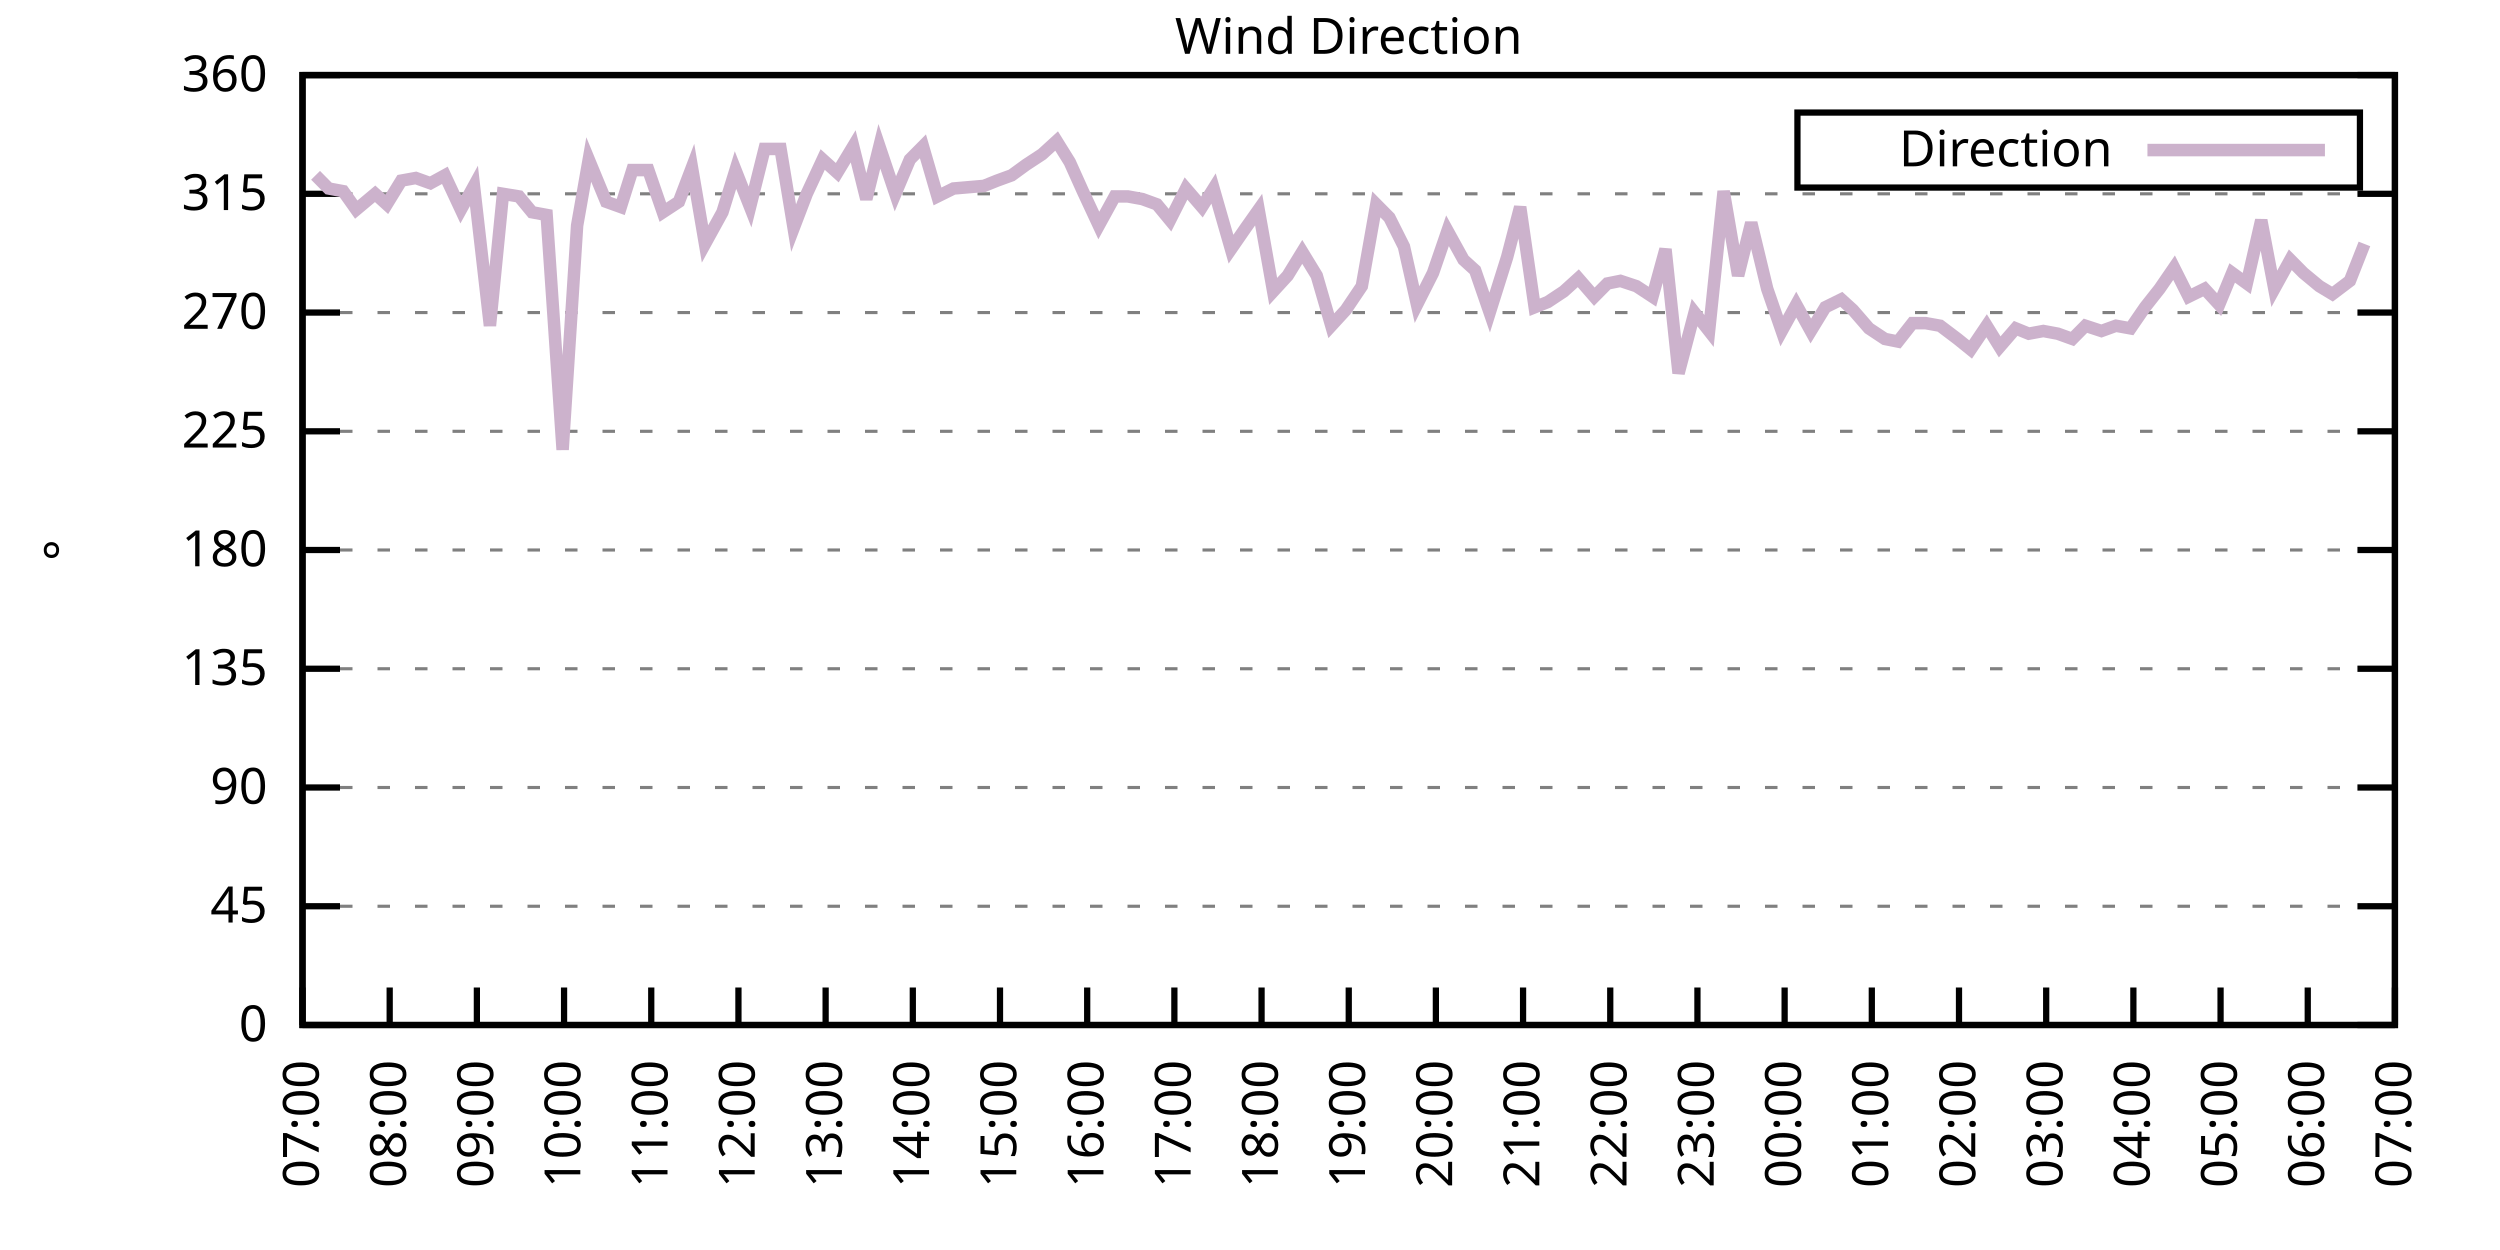
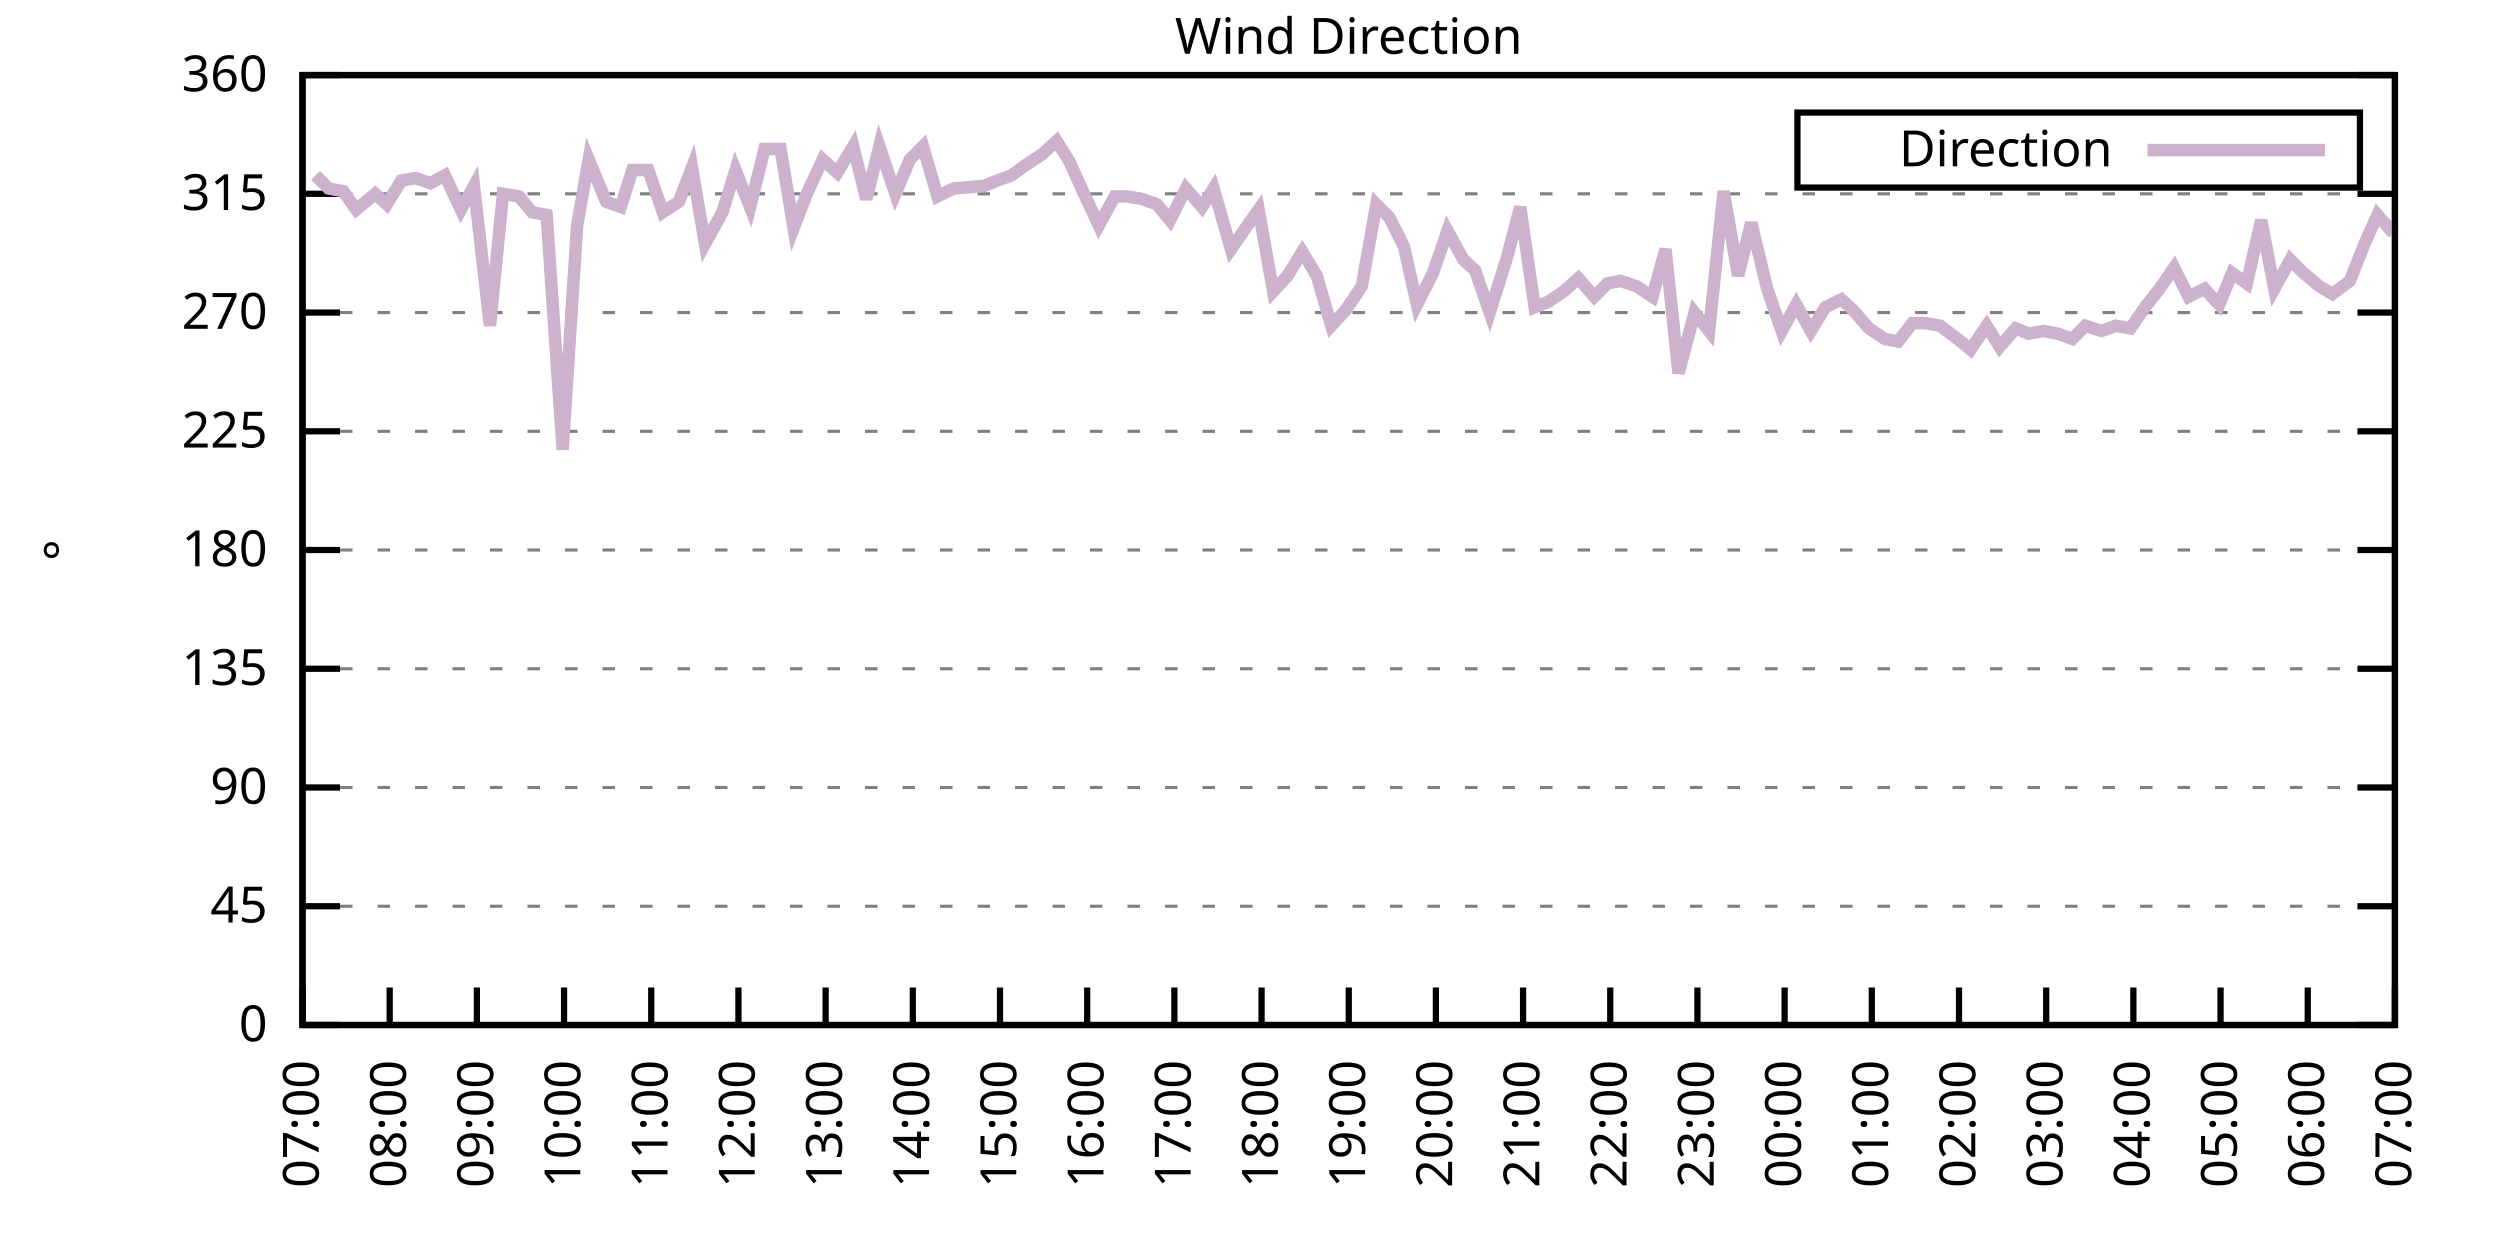
<svg xmlns="http://www.w3.org/2000/svg" xmlns:xlink="http://www.w3.org/1999/xlink" width="400" height="200" viewBox="0 0 400 200">
  <g id="gnuplot_canvas">
    <rect x="0" y="0" width="400" height="200" fill="none" />
    <defs>
      <circle id="gpDot" r="0.5" stroke-width="0.5" stroke="currentColor" />
      <path id="gpPt0" stroke-width="0.333" stroke="currentColor" d="M-1,0 h2 M0,-1 v2" />
      <path id="gpPt1" stroke-width="0.333" stroke="currentColor" d="M-1,-1 L1,1 M1,-1 L-1,1" />
      <path id="gpPt2" stroke-width="0.333" stroke="currentColor" d="M-1,0 L1,0 M0,-1 L0,1 M-1,-1 L1,1 M-1,1 L1,-1" />
      <rect id="gpPt3" stroke-width="0.333" stroke="currentColor" x="-1" y="-1" width="2" height="2" />
      <rect id="gpPt4" stroke-width="0.333" stroke="currentColor" fill="currentColor" x="-1" y="-1" width="2" height="2" />
      <circle id="gpPt5" stroke-width="0.333" stroke="currentColor" cx="0" cy="0" r="1" />
      <use xlink:href="#gpPt5" id="gpPt6" fill="currentColor" stroke="none" />
      <path id="gpPt7" stroke-width="0.333" stroke="currentColor" d="M0,-1.33 L-1.33,0.67 L1.33,0.67 z" />
      <use xlink:href="#gpPt7" id="gpPt8" fill="currentColor" stroke="none" />
      <use xlink:href="#gpPt7" id="gpPt9" stroke="currentColor" transform="rotate(180)" />
      <use xlink:href="#gpPt9" id="gpPt10" fill="currentColor" stroke="none" />
      <use xlink:href="#gpPt3" id="gpPt11" stroke="currentColor" transform="rotate(45)" />
      <use xlink:href="#gpPt11" id="gpPt12" fill="currentColor" stroke="none" />
      <path id="gpPt13" stroke-width="0.333" stroke="currentColor" d="M0,1.330 L1.265,0.411 L0.782,-1.067 L-0.782,-1.076 L-1.265,0.411 z" />
      <use xlink:href="#gpPt13" id="gpPt14" fill="currentColor" stroke="none" />
      <filter id="textbox" filterUnits="objectBoundingBox" x="0" y="0" height="1" width="1">
        <feFlood flood-color="white" flood-opacity="1" result="bgnd" />
        <feComposite in="SourceGraphic" in2="bgnd" operator="atop" />
      </filter>
      <filter id="greybox" filterUnits="objectBoundingBox" x="0" y="0" height="1" width="1">
        <feFlood flood-color="lightgrey" flood-opacity="1" result="grey" />
        <feComposite in="SourceGraphic" in2="grey" operator="atop" />
      </filter>
    </defs>
    <g fill="none" color="white" stroke="currentColor" stroke-width="1.00" stroke-linecap="butt" stroke-linejoin="miter">
</g>
    <g fill="none" color="black" stroke="currentColor" stroke-width="1.00" stroke-linecap="butt" stroke-linejoin="miter">
      <g stroke="none" shape-rendering="crispEdges">
        <polygon fill="rgb(255, 255, 255)" points="48.40,164.00 383.18,164.00 383.18,12.02 48.40,12.02 " />
      </g>
    </g>
    <g fill="none" color="black" stroke="currentColor" stroke-width="1.00" stroke-linecap="butt" stroke-linejoin="miter">
</g>
    <g fill="none" color="black" stroke="black" stroke-width="0.50" stroke-linecap="butt" stroke-linejoin="miter">
</g>
    <g fill="none" color="gray" stroke="currentColor" stroke-width="0.50" stroke-linecap="butt" stroke-linejoin="miter">
      <path stroke="gray" stroke-dasharray="2,4" class="gridline" d="M48.40,164.00 L383.19,164.00  " />
    </g>
    <g fill="none" color="gray" stroke="gray" stroke-width="1.00" stroke-linecap="butt" stroke-linejoin="miter">
</g>
    <g fill="none" color="black" stroke="currentColor" stroke-width="1.00" stroke-linecap="butt" stroke-linejoin="miter">
      <path stroke="black" d="M48.40,164.00 L54.40,164.00 M383.19,164.00 L377.19,164.00  " />
      <g transform="translate(42.80,166.60)" stroke="none" fill="black" font-family="Sans" font-size="8.00" text-anchor="end">
        <text>
          <tspan font-family="Sans"> 0</tspan>
        </text>
      </g>
    </g>
    <g fill="none" color="black" stroke="currentColor" stroke-width="1.00" stroke-linecap="butt" stroke-linejoin="miter">
</g>
    <g fill="none" color="black" stroke="black" stroke-width="0.50" stroke-linecap="butt" stroke-linejoin="miter">
</g>
    <g fill="none" color="gray" stroke="currentColor" stroke-width="0.50" stroke-linecap="butt" stroke-linejoin="miter">
      <path stroke="gray" stroke-dasharray="2,4" class="gridline" d="M48.40,145.00 L383.19,145.00  " />
    </g>
    <g fill="none" color="gray" stroke="gray" stroke-width="1.00" stroke-linecap="butt" stroke-linejoin="miter">
</g>
    <g fill="none" color="black" stroke="currentColor" stroke-width="1.00" stroke-linecap="butt" stroke-linejoin="miter">
      <path stroke="black" d="M48.40,145.00 L54.40,145.00 M383.19,145.00 L377.19,145.00  " />
      <g transform="translate(42.80,147.60)" stroke="none" fill="black" font-family="Sans" font-size="8.00" text-anchor="end">
        <text>
          <tspan font-family="Sans"> 45</tspan>
        </text>
      </g>
    </g>
    <g fill="none" color="black" stroke="currentColor" stroke-width="1.00" stroke-linecap="butt" stroke-linejoin="miter">
</g>
    <g fill="none" color="black" stroke="black" stroke-width="0.50" stroke-linecap="butt" stroke-linejoin="miter">
</g>
    <g fill="none" color="gray" stroke="currentColor" stroke-width="0.50" stroke-linecap="butt" stroke-linejoin="miter">
      <path stroke="gray" stroke-dasharray="2,4" class="gridline" d="M48.40,126.00 L383.19,126.00  " />
    </g>
    <g fill="none" color="gray" stroke="gray" stroke-width="1.00" stroke-linecap="butt" stroke-linejoin="miter">
</g>
    <g fill="none" color="black" stroke="currentColor" stroke-width="1.00" stroke-linecap="butt" stroke-linejoin="miter">
      <path stroke="black" d="M48.40,126.00 L54.40,126.00 M383.19,126.00 L377.19,126.00  " />
      <g transform="translate(42.80,128.60)" stroke="none" fill="black" font-family="Sans" font-size="8.00" text-anchor="end">
        <text>
          <tspan font-family="Sans"> 90</tspan>
        </text>
      </g>
    </g>
    <g fill="none" color="black" stroke="currentColor" stroke-width="1.00" stroke-linecap="butt" stroke-linejoin="miter">
</g>
    <g fill="none" color="black" stroke="black" stroke-width="0.50" stroke-linecap="butt" stroke-linejoin="miter">
</g>
    <g fill="none" color="gray" stroke="currentColor" stroke-width="0.50" stroke-linecap="butt" stroke-linejoin="miter">
      <path stroke="gray" stroke-dasharray="2,4" class="gridline" d="M48.40,107.00 L383.19,107.00  " />
    </g>
    <g fill="none" color="gray" stroke="gray" stroke-width="1.00" stroke-linecap="butt" stroke-linejoin="miter">
</g>
    <g fill="none" color="black" stroke="currentColor" stroke-width="1.00" stroke-linecap="butt" stroke-linejoin="miter">
      <path stroke="black" d="M48.40,107.00 L54.40,107.00 M383.19,107.00 L377.19,107.00  " />
      <g transform="translate(42.80,109.60)" stroke="none" fill="black" font-family="Sans" font-size="8.00" text-anchor="end">
        <text>
          <tspan font-family="Sans"> 135</tspan>
        </text>
      </g>
    </g>
    <g fill="none" color="black" stroke="currentColor" stroke-width="1.00" stroke-linecap="butt" stroke-linejoin="miter">
</g>
    <g fill="none" color="black" stroke="black" stroke-width="0.50" stroke-linecap="butt" stroke-linejoin="miter">
</g>
    <g fill="none" color="gray" stroke="currentColor" stroke-width="0.50" stroke-linecap="butt" stroke-linejoin="miter">
      <path stroke="gray" stroke-dasharray="2,4" class="gridline" d="M48.40,88.00 L383.19,88.00  " />
    </g>
    <g fill="none" color="gray" stroke="gray" stroke-width="1.00" stroke-linecap="butt" stroke-linejoin="miter">
</g>
    <g fill="none" color="black" stroke="currentColor" stroke-width="1.00" stroke-linecap="butt" stroke-linejoin="miter">
      <path stroke="black" d="M48.40,88.00 L54.40,88.00 M383.19,88.00 L377.19,88.00  " />
      <g transform="translate(42.80,90.60)" stroke="none" fill="black" font-family="Sans" font-size="8.00" text-anchor="end">
        <text>
          <tspan font-family="Sans"> 180</tspan>
        </text>
      </g>
    </g>
    <g fill="none" color="black" stroke="currentColor" stroke-width="1.00" stroke-linecap="butt" stroke-linejoin="miter">
</g>
    <g fill="none" color="black" stroke="black" stroke-width="0.50" stroke-linecap="butt" stroke-linejoin="miter">
</g>
    <g fill="none" color="gray" stroke="currentColor" stroke-width="0.50" stroke-linecap="butt" stroke-linejoin="miter">
      <path stroke="gray" stroke-dasharray="2,4" class="gridline" d="M48.40,69.01 L383.19,69.01  " />
    </g>
    <g fill="none" color="gray" stroke="gray" stroke-width="1.00" stroke-linecap="butt" stroke-linejoin="miter">
</g>
    <g fill="none" color="black" stroke="currentColor" stroke-width="1.00" stroke-linecap="butt" stroke-linejoin="miter">
      <path stroke="black" d="M48.40,69.01 L54.40,69.01 M383.19,69.01 L377.19,69.01  " />
      <g transform="translate(42.80,71.61)" stroke="none" fill="black" font-family="Sans" font-size="8.00" text-anchor="end">
        <text>
          <tspan font-family="Sans"> 225</tspan>
        </text>
      </g>
    </g>
    <g fill="none" color="black" stroke="currentColor" stroke-width="1.00" stroke-linecap="butt" stroke-linejoin="miter">
</g>
    <g fill="none" color="black" stroke="black" stroke-width="0.50" stroke-linecap="butt" stroke-linejoin="miter">
</g>
    <g fill="none" color="gray" stroke="currentColor" stroke-width="0.50" stroke-linecap="butt" stroke-linejoin="miter">
      <path stroke="gray" stroke-dasharray="2,4" class="gridline" d="M48.40,50.01 L383.19,50.01  " />
    </g>
    <g fill="none" color="gray" stroke="gray" stroke-width="1.00" stroke-linecap="butt" stroke-linejoin="miter">
</g>
    <g fill="none" color="black" stroke="currentColor" stroke-width="1.00" stroke-linecap="butt" stroke-linejoin="miter">
      <path stroke="black" d="M48.40,50.01 L54.40,50.01 M383.19,50.01 L377.19,50.01  " />
      <g transform="translate(42.80,52.61)" stroke="none" fill="black" font-family="Sans" font-size="8.00" text-anchor="end">
        <text>
          <tspan font-family="Sans"> 270</tspan>
        </text>
      </g>
    </g>
    <g fill="none" color="black" stroke="currentColor" stroke-width="1.00" stroke-linecap="butt" stroke-linejoin="miter">
</g>
    <g fill="none" color="black" stroke="black" stroke-width="0.50" stroke-linecap="butt" stroke-linejoin="miter">
</g>
    <g fill="none" color="gray" stroke="currentColor" stroke-width="0.50" stroke-linecap="butt" stroke-linejoin="miter">
      <path stroke="gray" stroke-dasharray="2,4" class="gridline" d="M48.40,31.01 L383.19,31.01  " />
    </g>
    <g fill="none" color="gray" stroke="gray" stroke-width="1.00" stroke-linecap="butt" stroke-linejoin="miter">
</g>
    <g fill="none" color="black" stroke="currentColor" stroke-width="1.00" stroke-linecap="butt" stroke-linejoin="miter">
      <path stroke="black" d="M48.40,31.01 L54.40,31.01 M383.19,31.01 L377.19,31.01  " />
      <g transform="translate(42.80,33.61)" stroke="none" fill="black" font-family="Sans" font-size="8.00" text-anchor="end">
        <text>
          <tspan font-family="Sans"> 315</tspan>
        </text>
      </g>
    </g>
    <g fill="none" color="black" stroke="currentColor" stroke-width="1.00" stroke-linecap="butt" stroke-linejoin="miter">
</g>
    <g fill="none" color="black" stroke="black" stroke-width="0.50" stroke-linecap="butt" stroke-linejoin="miter">
</g>
    <g fill="none" color="gray" stroke="currentColor" stroke-width="0.50" stroke-linecap="butt" stroke-linejoin="miter">
      <path stroke="gray" stroke-dasharray="2,4" class="gridline" d="M48.40,12.01 L383.19,12.01  " />
    </g>
    <g fill="none" color="gray" stroke="gray" stroke-width="1.00" stroke-linecap="butt" stroke-linejoin="miter">
</g>
    <g fill="none" color="black" stroke="currentColor" stroke-width="1.00" stroke-linecap="butt" stroke-linejoin="miter">
      <path stroke="black" d="M48.40,12.01 L54.40,12.01 M383.19,12.01 L377.19,12.01  " />
      <g transform="translate(42.80,14.61)" stroke="none" fill="black" font-family="Sans" font-size="8.00" text-anchor="end">
        <text>
          <tspan font-family="Sans"> 360</tspan>
        </text>
      </g>
    </g>
    <g fill="none" color="black" stroke="currentColor" stroke-width="1.00" stroke-linecap="butt" stroke-linejoin="miter">
      <path stroke="black" d="M48.40,164.00 L48.40,158.00  " />
      <g transform="translate(51.00,169.60) rotate(270.00)" stroke="none" fill="black" font-family="Sans" font-size="8.00" text-anchor="end">
        <text>
          <tspan font-family="Sans">07:00</tspan>
        </text>
      </g>
    </g>
    <g fill="none" color="black" stroke="currentColor" stroke-width="1.00" stroke-linecap="butt" stroke-linejoin="miter">
      <path stroke="black" d="M62.35,164.00 L62.35,158.00  " />
      <g transform="translate(64.95,169.60) rotate(270.00)" stroke="none" fill="black" font-family="Sans" font-size="8.00" text-anchor="end">
        <text>
          <tspan font-family="Sans">08:00</tspan>
        </text>
      </g>
    </g>
    <g fill="none" color="black" stroke="currentColor" stroke-width="1.00" stroke-linecap="butt" stroke-linejoin="miter">
      <path stroke="black" d="M76.30,164.00 L76.30,158.00  " />
      <g transform="translate(78.90,169.60) rotate(270.00)" stroke="none" fill="black" font-family="Sans" font-size="8.00" text-anchor="end">
        <text>
          <tspan font-family="Sans">09:00</tspan>
        </text>
      </g>
    </g>
    <g fill="none" color="black" stroke="currentColor" stroke-width="1.00" stroke-linecap="butt" stroke-linejoin="miter">
      <path stroke="black" d="M90.25,164.00 L90.25,158.00  " />
      <g transform="translate(92.85,169.60) rotate(270.00)" stroke="none" fill="black" font-family="Sans" font-size="8.00" text-anchor="end">
        <text>
          <tspan font-family="Sans">10:00</tspan>
        </text>
      </g>
    </g>
    <g fill="none" color="black" stroke="currentColor" stroke-width="1.00" stroke-linecap="butt" stroke-linejoin="miter">
      <path stroke="black" d="M104.20,164.00 L104.20,158.00  " />
      <g transform="translate(106.80,169.60) rotate(270.00)" stroke="none" fill="black" font-family="Sans" font-size="8.00" text-anchor="end">
        <text>
          <tspan font-family="Sans">11:00</tspan>
        </text>
      </g>
    </g>
    <g fill="none" color="black" stroke="currentColor" stroke-width="1.00" stroke-linecap="butt" stroke-linejoin="miter">
      <path stroke="black" d="M118.15,164.00 L118.15,158.00  " />
      <g transform="translate(120.75,169.60) rotate(270.00)" stroke="none" fill="black" font-family="Sans" font-size="8.00" text-anchor="end">
        <text>
          <tspan font-family="Sans">12:00</tspan>
        </text>
      </g>
    </g>
    <g fill="none" color="black" stroke="currentColor" stroke-width="1.00" stroke-linecap="butt" stroke-linejoin="miter">
      <path stroke="black" d="M132.10,164.00 L132.10,158.00  " />
      <g transform="translate(134.70,169.60) rotate(270.00)" stroke="none" fill="black" font-family="Sans" font-size="8.00" text-anchor="end">
        <text>
          <tspan font-family="Sans">13:00</tspan>
        </text>
      </g>
    </g>
    <g fill="none" color="black" stroke="currentColor" stroke-width="1.00" stroke-linecap="butt" stroke-linejoin="miter">
      <path stroke="black" d="M146.05,164.00 L146.05,158.00  " />
      <g transform="translate(148.65,169.60) rotate(270.00)" stroke="none" fill="black" font-family="Sans" font-size="8.00" text-anchor="end">
        <text>
          <tspan font-family="Sans">14:00</tspan>
        </text>
      </g>
    </g>
    <g fill="none" color="black" stroke="currentColor" stroke-width="1.00" stroke-linecap="butt" stroke-linejoin="miter">
      <path stroke="black" d="M160.00,164.00 L160.00,158.00  " />
      <g transform="translate(162.60,169.60) rotate(270.00)" stroke="none" fill="black" font-family="Sans" font-size="8.00" text-anchor="end">
        <text>
          <tspan font-family="Sans">15:00</tspan>
        </text>
      </g>
    </g>
    <g fill="none" color="black" stroke="currentColor" stroke-width="1.00" stroke-linecap="butt" stroke-linejoin="miter">
      <path stroke="black" d="M173.95,164.00 L173.95,158.00  " />
      <g transform="translate(176.55,169.60) rotate(270.00)" stroke="none" fill="black" font-family="Sans" font-size="8.00" text-anchor="end">
        <text>
          <tspan font-family="Sans">16:00</tspan>
        </text>
      </g>
    </g>
    <g fill="none" color="black" stroke="currentColor" stroke-width="1.00" stroke-linecap="butt" stroke-linejoin="miter">
      <path stroke="black" d="M187.90,164.00 L187.90,158.00  " />
      <g transform="translate(190.50,169.60) rotate(270.00)" stroke="none" fill="black" font-family="Sans" font-size="8.00" text-anchor="end">
        <text>
          <tspan font-family="Sans">17:00</tspan>
        </text>
      </g>
    </g>
    <g fill="none" color="black" stroke="currentColor" stroke-width="1.00" stroke-linecap="butt" stroke-linejoin="miter">
      <path stroke="black" d="M201.85,164.00 L201.85,158.00  " />
      <g transform="translate(204.45,169.60) rotate(270.00)" stroke="none" fill="black" font-family="Sans" font-size="8.00" text-anchor="end">
        <text>
          <tspan font-family="Sans">18:00</tspan>
        </text>
      </g>
    </g>
    <g fill="none" color="black" stroke="currentColor" stroke-width="1.00" stroke-linecap="butt" stroke-linejoin="miter">
      <path stroke="black" d="M215.80,164.00 L215.80,158.00  " />
      <g transform="translate(218.40,169.60) rotate(270.00)" stroke="none" fill="black" font-family="Sans" font-size="8.00" text-anchor="end">
        <text>
          <tspan font-family="Sans">19:00</tspan>
        </text>
      </g>
    </g>
    <g fill="none" color="black" stroke="currentColor" stroke-width="1.00" stroke-linecap="butt" stroke-linejoin="miter">
      <path stroke="black" d="M229.74,164.00 L229.74,158.00  " />
      <g transform="translate(232.34,169.60) rotate(270.00)" stroke="none" fill="black" font-family="Sans" font-size="8.00" text-anchor="end">
        <text>
          <tspan font-family="Sans">20:00</tspan>
        </text>
      </g>
    </g>
    <g fill="none" color="black" stroke="currentColor" stroke-width="1.00" stroke-linecap="butt" stroke-linejoin="miter">
      <path stroke="black" d="M243.69,164.00 L243.69,158.00  " />
      <g transform="translate(246.29,169.60) rotate(270.00)" stroke="none" fill="black" font-family="Sans" font-size="8.00" text-anchor="end">
        <text>
          <tspan font-family="Sans">21:00</tspan>
        </text>
      </g>
    </g>
    <g fill="none" color="black" stroke="currentColor" stroke-width="1.00" stroke-linecap="butt" stroke-linejoin="miter">
      <path stroke="black" d="M257.64,164.00 L257.64,158.00  " />
      <g transform="translate(260.24,169.60) rotate(270.00)" stroke="none" fill="black" font-family="Sans" font-size="8.00" text-anchor="end">
        <text>
          <tspan font-family="Sans">22:00</tspan>
        </text>
      </g>
    </g>
    <g fill="none" color="black" stroke="currentColor" stroke-width="1.00" stroke-linecap="butt" stroke-linejoin="miter">
      <path stroke="black" d="M271.59,164.00 L271.59,158.00  " />
      <g transform="translate(274.19,169.60) rotate(270.00)" stroke="none" fill="black" font-family="Sans" font-size="8.00" text-anchor="end">
        <text>
          <tspan font-family="Sans">23:00</tspan>
        </text>
      </g>
    </g>
    <g fill="none" color="black" stroke="currentColor" stroke-width="1.00" stroke-linecap="butt" stroke-linejoin="miter">
      <path stroke="black" d="M285.54,164.00 L285.54,158.00  " />
      <g transform="translate(288.14,169.60) rotate(270.00)" stroke="none" fill="black" font-family="Sans" font-size="8.00" text-anchor="end">
        <text>
          <tspan font-family="Sans">00:00</tspan>
        </text>
      </g>
    </g>
    <g fill="none" color="black" stroke="currentColor" stroke-width="1.00" stroke-linecap="butt" stroke-linejoin="miter">
      <path stroke="black" d="M299.49,164.00 L299.49,158.00  " />
      <g transform="translate(302.09,169.60) rotate(270.00)" stroke="none" fill="black" font-family="Sans" font-size="8.00" text-anchor="end">
        <text>
          <tspan font-family="Sans">01:00</tspan>
        </text>
      </g>
    </g>
    <g fill="none" color="black" stroke="currentColor" stroke-width="1.00" stroke-linecap="butt" stroke-linejoin="miter">
      <path stroke="black" d="M313.44,164.00 L313.44,158.00  " />
      <g transform="translate(316.04,169.60) rotate(270.00)" stroke="none" fill="black" font-family="Sans" font-size="8.00" text-anchor="end">
        <text>
          <tspan font-family="Sans">02:00</tspan>
        </text>
      </g>
    </g>
    <g fill="none" color="black" stroke="currentColor" stroke-width="1.00" stroke-linecap="butt" stroke-linejoin="miter">
      <path stroke="black" d="M327.39,164.00 L327.39,158.00  " />
      <g transform="translate(329.99,169.60) rotate(270.00)" stroke="none" fill="black" font-family="Sans" font-size="8.00" text-anchor="end">
        <text>
          <tspan font-family="Sans">03:00</tspan>
        </text>
      </g>
    </g>
    <g fill="none" color="black" stroke="currentColor" stroke-width="1.00" stroke-linecap="butt" stroke-linejoin="miter">
      <path stroke="black" d="M341.34,164.00 L341.34,158.00  " />
      <g transform="translate(343.94,169.60) rotate(270.00)" stroke="none" fill="black" font-family="Sans" font-size="8.00" text-anchor="end">
        <text>
          <tspan font-family="Sans">04:00</tspan>
        </text>
      </g>
    </g>
    <g fill="none" color="black" stroke="currentColor" stroke-width="1.00" stroke-linecap="butt" stroke-linejoin="miter">
      <path stroke="black" d="M355.29,164.00 L355.29,158.00  " />
      <g transform="translate(357.89,169.60) rotate(270.00)" stroke="none" fill="black" font-family="Sans" font-size="8.00" text-anchor="end">
        <text>
          <tspan font-family="Sans">05:00</tspan>
        </text>
      </g>
    </g>
    <g fill="none" color="black" stroke="currentColor" stroke-width="1.00" stroke-linecap="butt" stroke-linejoin="miter">
      <path stroke="black" d="M369.24,164.00 L369.24,158.00  " />
      <g transform="translate(371.84,169.60) rotate(270.00)" stroke="none" fill="black" font-family="Sans" font-size="8.00" text-anchor="end">
        <text>
          <tspan font-family="Sans">06:00</tspan>
        </text>
      </g>
    </g>
    <g fill="none" color="black" stroke="currentColor" stroke-width="1.00" stroke-linecap="butt" stroke-linejoin="miter">
      <path stroke="black" d="M383.19,164.00 L383.19,158.00  " />
      <g transform="translate(385.79,169.60) rotate(270.00)" stroke="none" fill="black" font-family="Sans" font-size="8.00" text-anchor="end">
        <text>
          <tspan font-family="Sans">07:00</tspan>
        </text>
      </g>
    </g>
    <g fill="none" color="black" stroke="currentColor" stroke-width="1.00" stroke-linecap="butt" stroke-linejoin="miter">
</g>
    <g fill="none" color="black" stroke="currentColor" stroke-width="1.00" stroke-linecap="butt" stroke-linejoin="miter">
      <path stroke="black" d="M48.40,12.01 L48.40,164.00 L383.19,164.00 L383.19,12.01 L48.40,12.01 Z  " />
    </g>
    <g fill="none" color="black" stroke="currentColor" stroke-width="1.00" stroke-linecap="butt" stroke-linejoin="miter">
</g>
    <g fill="none" color="black" stroke="currentColor" stroke-width="1.00" stroke-linecap="butt" stroke-linejoin="miter">
      <path stroke="black" d="M287.59,30.01 L287.59,18.01 L377.59,18.01 L377.59,30.01 L287.59,30.01 Z  " />
    </g>
    <g id="Wind_direction_plot_1">
      <g fill="none" color="white" stroke="black" stroke-width="2.00" stroke-linecap="butt" stroke-linejoin="miter">
</g>
      <g fill="none" color="black" stroke="currentColor" stroke-width="2.00" stroke-linecap="butt" stroke-linejoin="miter">
        <g transform="translate(337.99,26.61)" stroke="none" fill="black" font-family="Sans" font-size="8.00" text-anchor="end">
          <text>
            <tspan font-family="Sans">Direction</tspan>
          </text>
        </g>
      </g>
      <g fill="none" color="black" stroke="currentColor" stroke-width="2.00" stroke-linecap="butt" stroke-linejoin="miter">
-         <path stroke="rgb(204, 178, 204)" d="M343.59,24.01 L371.99,24.01 M50.49,28.05 L52.58,30.16 L54.91,30.59 L57.00,33.54 L60.02,31.01 L61.88,32.70   L64.21,28.90 L66.53,28.48 L68.86,29.32 L71.18,28.05 L73.74,33.54 L75.83,29.74 L78.39,52.12 L80.48,31.01   L83.04,31.43 L85.13,33.96 L87.46,34.39 L90.02,71.96 L92.34,36.08 L94.20,25.52 L96.99,32.28 L99.32,33.12   L101.18,27.21 L103.73,27.21 L106.06,33.96 L108.62,32.28 L110.71,26.79 L112.80,39.03 L115.59,33.96 L117.68,27.21   L120.01,33.12 L122.33,23.83 L124.89,23.83 L126.98,36.50 L129.08,31.01 L131.63,25.52 L133.96,27.63 L136.51,23.41   L138.61,31.85 L140.70,23.41 L143.26,31.01 L145.58,25.52 L147.67,23.41 L150.00,31.43 L152.56,30.16 L157.44,29.74   L159.53,28.90 L161.86,28.05 L164.18,26.36 L166.74,24.68 L169.06,22.56 L171.16,25.94 L173.25,30.59 L175.81,36.08   L178.36,31.43 L180.46,31.43 L182.78,31.85 L185.11,32.70 L187.20,35.23 L189.76,30.16 L192.31,33.12 L194.17,30.16   L196.96,39.87 L199.29,36.50 L201.38,33.54 L203.71,46.63 L206.03,44.10 L208.36,40.30 L210.68,44.10 L213.01,52.12   L215.33,49.59 L217.89,45.79 L220.21,32.70 L222.30,34.81 L224.63,39.45 L226.72,48.74 L229.28,43.67 L231.60,36.92   L234.16,41.56 L236.02,43.25 L238.35,50.01 L241.14,41.14 L243.23,33.12 L245.55,49.16 L247.65,48.32 L250.20,46.63   L252.53,44.52 L255.09,47.47 L257.18,45.36 L259.27,44.94 L261.83,45.79 L264.39,47.47 L266.48,39.87 L268.57,59.72   L271.13,50.01 L273.45,52.96 L275.78,30.59 L278.10,44.10 L280.20,35.65 L282.75,46.21 L285.08,52.96 L287.40,48.74   L289.73,52.96 L292.05,49.16 L294.61,47.90 L296.47,49.59 L299.03,52.54 L301.58,54.23 L303.68,54.65 L306.00,51.70   L308.09,51.70 L310.42,52.12 L313.21,54.23 L315.30,55.92 L317.86,52.12 L319.95,55.50 L322.51,52.54 L324.60,53.39   L326.93,52.96 L329.25,53.39 L331.58,54.23 L333.67,52.12 L336.23,52.96 L338.55,52.12 L340.88,52.54 L343.20,49.16   L345.53,46.21 L347.85,42.83 L350.18,47.47 L352.73,46.21 L355.06,48.74 L357.15,43.67 L359.48,45.36 L361.80,35.23   L363.89,46.21 L366.45,41.56 L368.54,43.67 L371.10,45.79 L373.19,47.05 L375.98,44.94 L378.31,39.03  " />
+         <path stroke="rgb(204, 178, 204)" d="M343.59,24.01 L371.99,24.01 M50.49,28.05 L52.58,30.16 L54.91,30.59 L57.00,33.54 L60.02,31.01 L61.88,32.70   L64.21,28.90 L66.53,28.48 L68.86,29.32 L71.18,28.05 L73.74,33.54 L75.83,29.74 L78.39,52.12 L80.48,31.01   L83.04,31.43 L85.13,33.96 L87.46,34.39 L90.02,71.96 L92.34,36.08 L94.20,25.52 L96.99,32.28 L99.32,33.12   L101.18,27.21 L103.73,27.21 L106.06,33.96 L108.62,32.28 L110.71,26.79 L112.80,39.03 L115.59,33.96 L117.68,27.21   L120.01,33.12 L122.33,23.83 L124.89,23.83 L126.98,36.50 L129.08,31.01 L131.63,25.52 L133.96,27.63 L136.51,23.41   L138.61,31.85 L140.70,23.41 L143.26,31.01 L145.58,25.52 L147.67,23.41 L150.00,31.43 L152.56,30.16 L157.44,29.74   L159.53,28.90 L161.86,28.05 L164.18,26.36 L166.74,24.68 L169.06,22.56 L171.16,25.94 L173.25,30.59 L175.81,36.08   L178.36,31.43 L180.46,31.43 L182.78,31.85 L185.11,32.70 L187.20,35.23 L189.76,30.16 L192.31,33.12 L194.17,30.16   L196.96,39.87 L199.29,36.50 L201.38,33.54 L203.71,46.63 L206.03,44.10 L208.36,40.30 L210.68,44.10 L213.01,52.12   L215.33,49.59 L217.89,45.79 L220.21,32.70 L222.30,34.81 L224.63,39.45 L226.72,48.74 L229.28,43.67 L231.60,36.92   L234.16,41.56 L236.02,43.25 L238.35,50.01 L241.14,41.14 L243.23,33.12 L245.55,49.16 L247.65,48.32 L250.20,46.63   L252.53,44.52 L255.09,47.47 L257.18,45.36 L259.27,44.94 L261.83,45.79 L264.39,47.47 L266.48,39.87 L268.57,59.72   L271.13,50.01 L273.45,52.96 L275.78,30.59 L278.10,44.10 L280.20,35.65 L282.75,46.21 L285.08,52.96 L287.40,48.74   L289.73,52.96 L292.05,49.16 L294.61,47.90 L296.47,49.59 L299.03,52.54 L301.58,54.23 L303.68,54.65 L306.00,51.70   L308.09,51.70 L310.42,52.12 L313.21,54.23 L315.30,55.92 L317.86,52.12 L319.95,55.50 L322.51,52.54 L324.60,53.39   L326.93,52.96 L329.25,53.39 L331.58,54.23 L333.67,52.12 L336.23,52.96 L338.55,52.12 L340.88,52.54 L343.20,49.16   L345.53,46.21 L347.85,42.83 L350.18,47.47 L352.73,46.21 L355.06,48.74 L357.15,43.67 L359.48,45.36 L361.80,35.23   L363.89,46.21 L366.45,41.56 L368.54,43.67 L371.10,45.79 L373.19,47.05 L375.98,44.94 L378.31,39.03 L380.40,34.39   L382.96,37.34  " />
      </g>
    </g>
    <g fill="none" color="black" stroke="currentColor" stroke-width="2.00" stroke-linecap="butt" stroke-linejoin="miter">
</g>
    <g fill="none" color="black" stroke="black" stroke-width="1.00" stroke-linecap="butt" stroke-linejoin="miter">
</g>
    <g fill="none" color="black" stroke="currentColor" stroke-width="1.00" stroke-linecap="butt" stroke-linejoin="miter">
      <path stroke="black" d="M48.40,12.01 L48.40,164.00 L383.19,164.00 L383.19,12.01 L48.40,12.01 Z  " />
      <g transform="translate(12.80,88.01) rotate(270.00)" stroke="none" fill="black" font-family="Sans" font-size="8.00" text-anchor="middle">
        <text>
          <tspan font-family="Sans">°</tspan>
        </text>
      </g>
    </g>
    <g fill="none" color="black" stroke="currentColor" stroke-width="1.00" stroke-linecap="butt" stroke-linejoin="miter">
</g>
    <g fill="none" color="black" stroke="currentColor" stroke-width="1.00" stroke-linecap="butt" stroke-linejoin="miter">
      <g transform="translate(215.79,8.61)" stroke="none" fill="black" font-family="Sans" font-size="8.00" text-anchor="middle">
        <text>
          <tspan font-family="Sans">Wind Direction</tspan>
        </text>
      </g>
    </g>
    <g fill="none" color="black" stroke="currentColor" stroke-width="1.00" stroke-linecap="butt" stroke-linejoin="miter">
</g>
  </g>
</svg>
